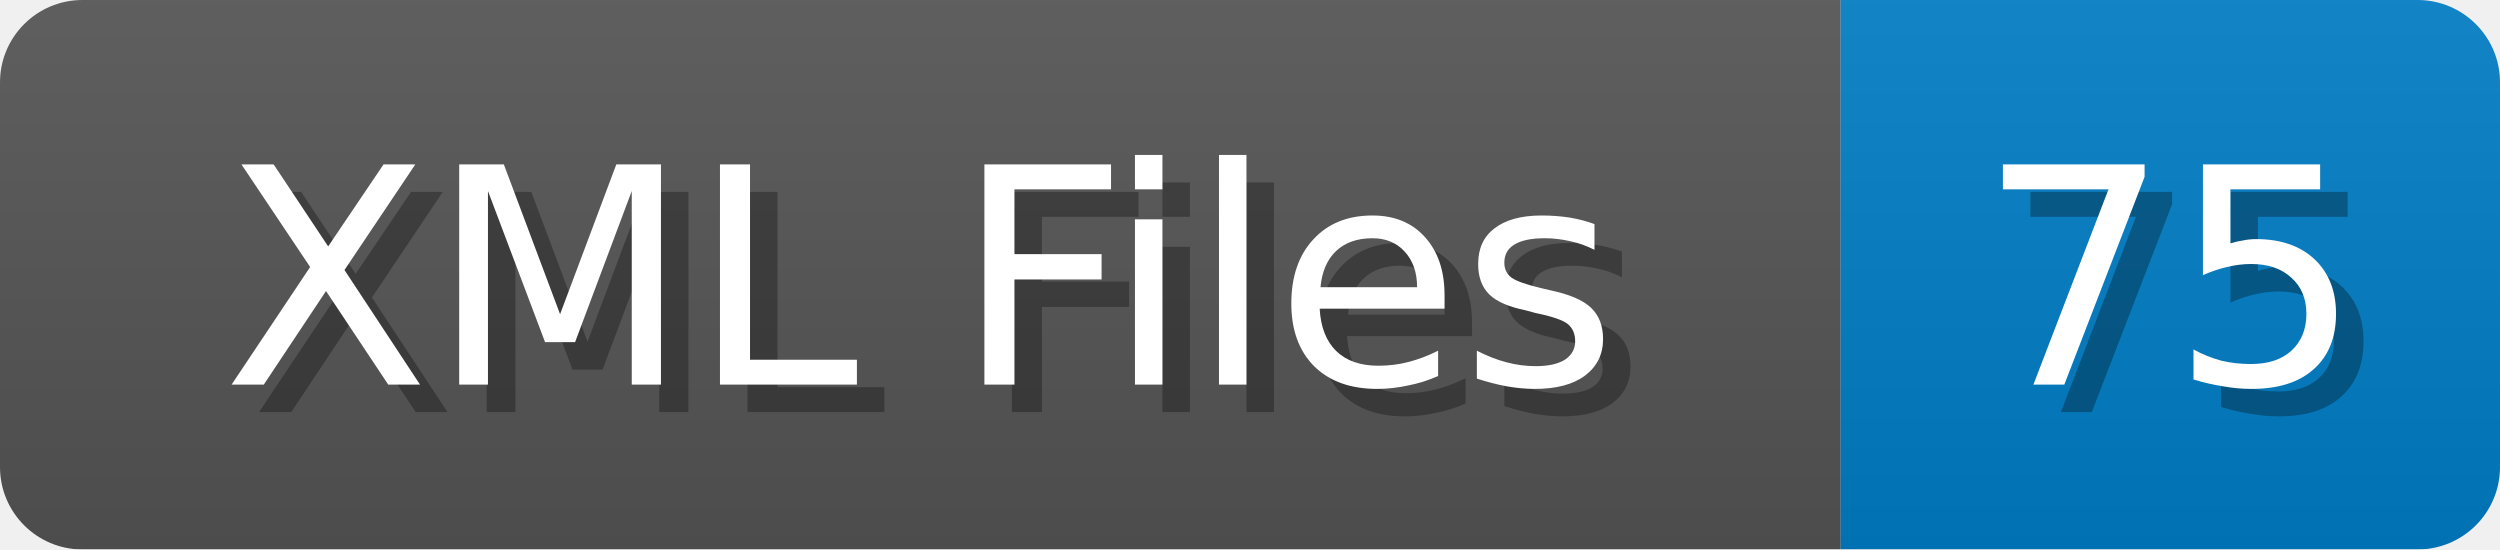
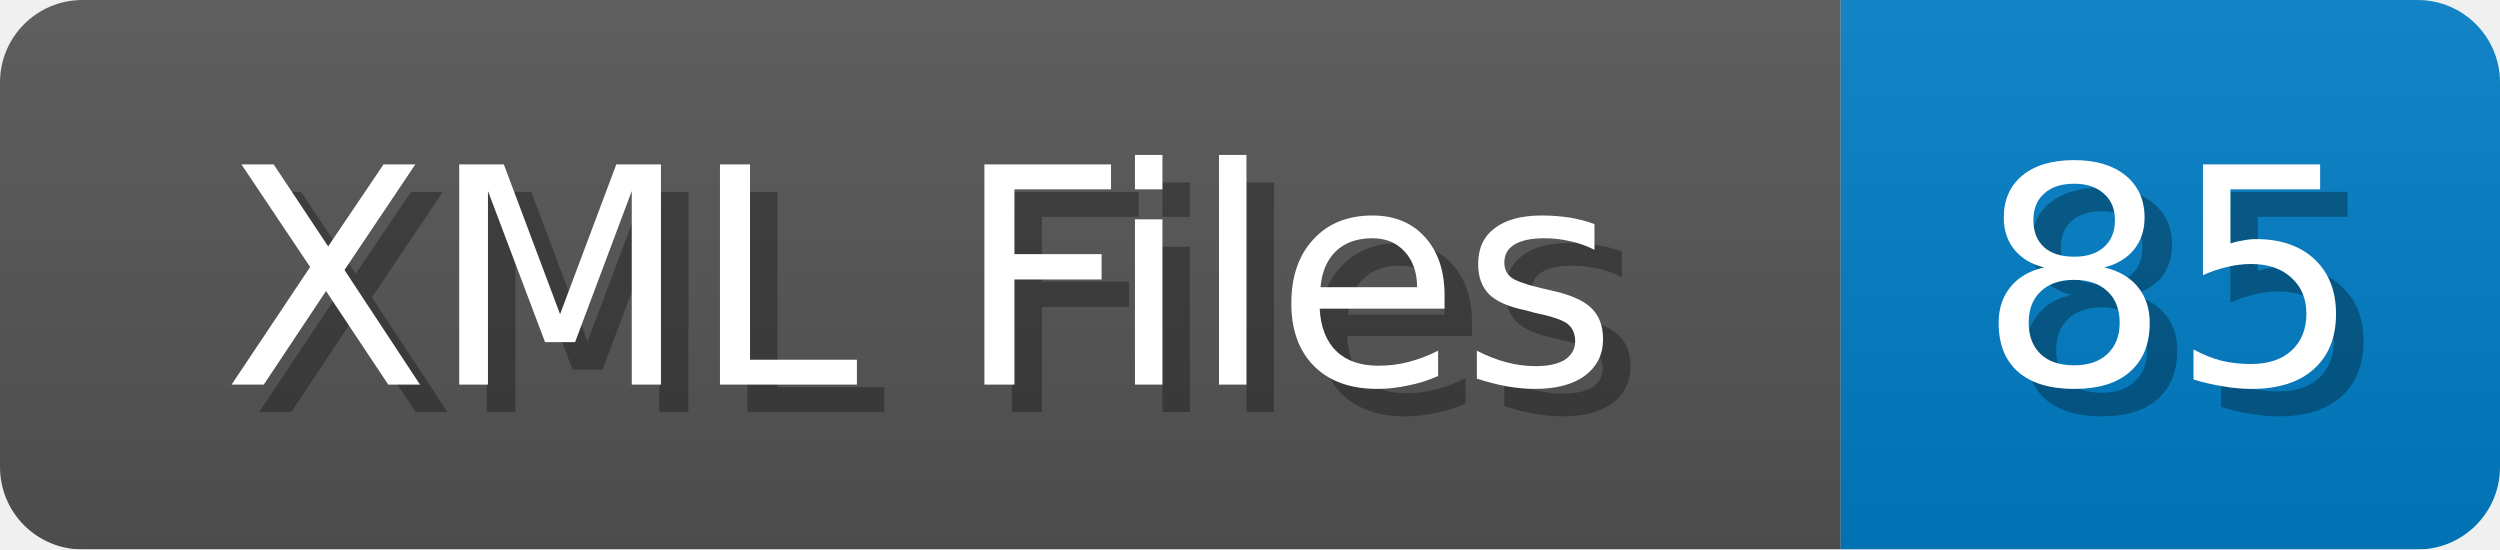
<svg xmlns="http://www.w3.org/2000/svg" width="91" height="20">
  <linearGradient id="b" x2="0" y2="100%">
    <stop offset="0" stop-color="#bbb" stop-opacity=".1" />
    <stop offset="1" stop-opacity=".1" />
  </linearGradient>
  <mask id="anybadge_1">
    <rect width="91" height="20" rx="3" fill="#fff" />
  </mask>
  <g mask="url(#anybadge_1)">
    <path fill="#555" d="M0 0h67v20H0z" />
    <path fill="#007ec6" d="M67 0h24v20H67z" />
    <path fill="url(#b)" d="M0 0h91v20H0z" />
  </g>
  <g fill="#fff" text-anchor="middle" font-family="DejaVu Sans,Verdana,Geneva,sans-serif" font-size="11">
    <text x="34.5" y="15" fill="#010101" fill-opacity=".3">XML Files</text>
    <text x="33.5" y="14">XML Files</text>
  </g>
  <g fill="#fff" text-anchor="middle" font-family="DejaVu Sans,Verdana,Geneva,sans-serif" font-size="11">
-     <text x="80.0" y="15" fill="#010101" fill-opacity=".3">75</text>
-     <text x="79.0" y="14">75</text>
+     <text x="80.0" y="15" fill="#010101" fill-opacity=".3">85</text>
+     <text x="79.0" y="14">85</text>
  </g>
</svg>
